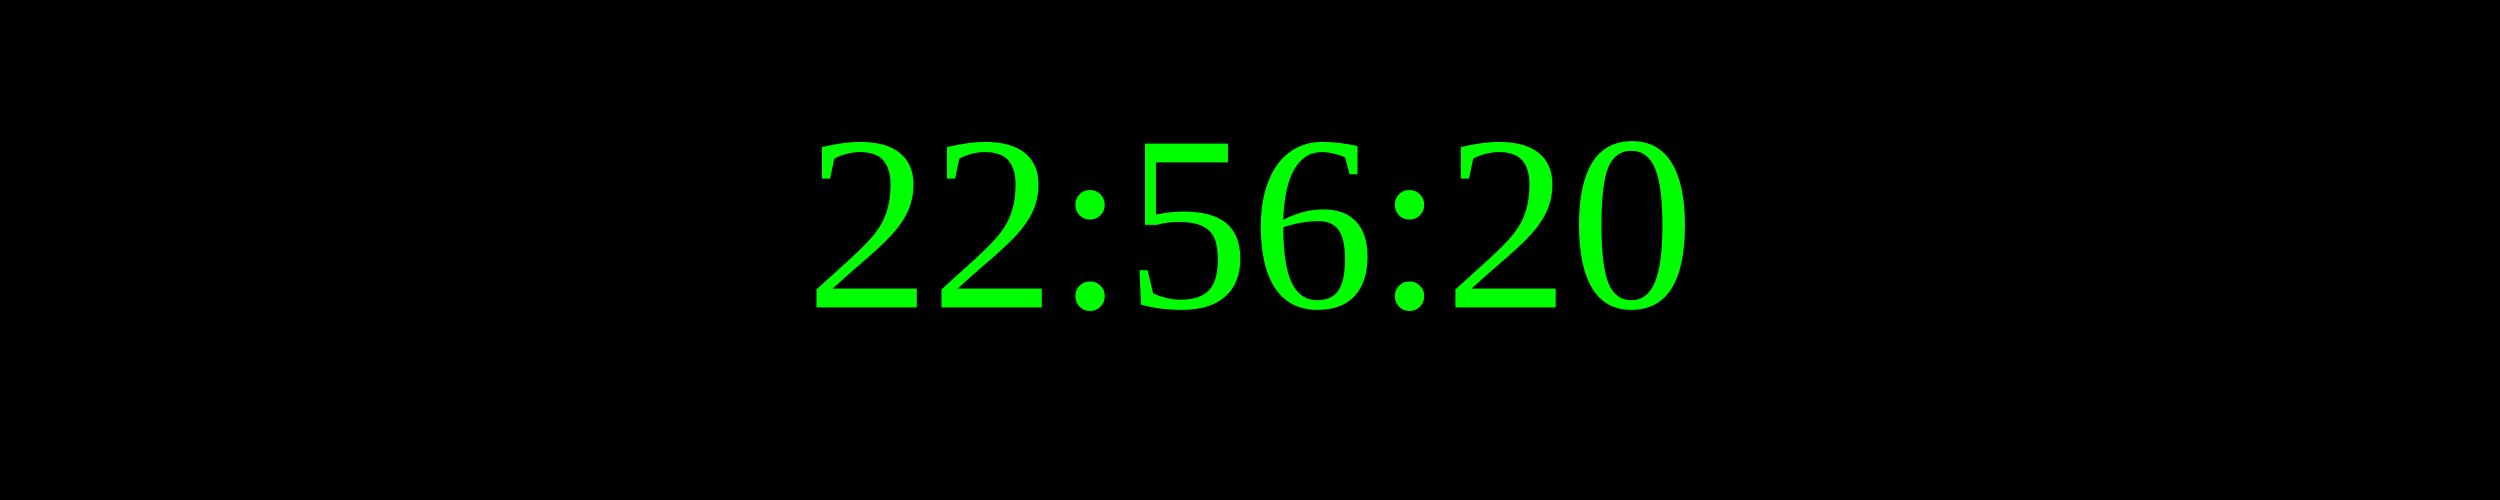
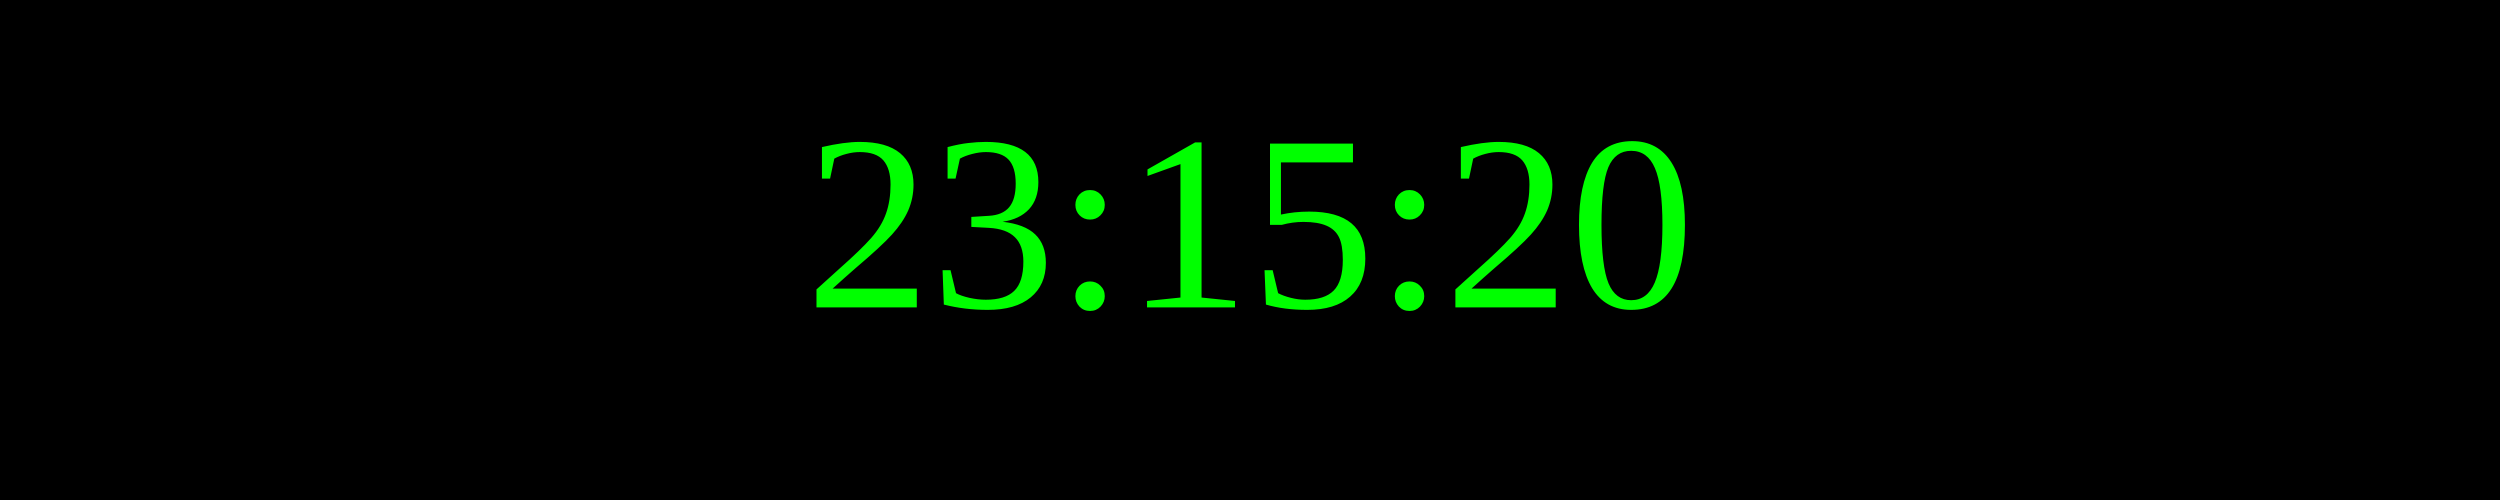
<svg xmlns="http://www.w3.org/2000/svg" width="250" height="50">
  <rect width="100%" height="100%" fill="black" />
  <text x="50%" y="50%" font-size="25" fill="lime" text-anchor="middle" dominant-baseline="middle">
- 22:56:20
+ 23:15:20
</text>
</svg>
